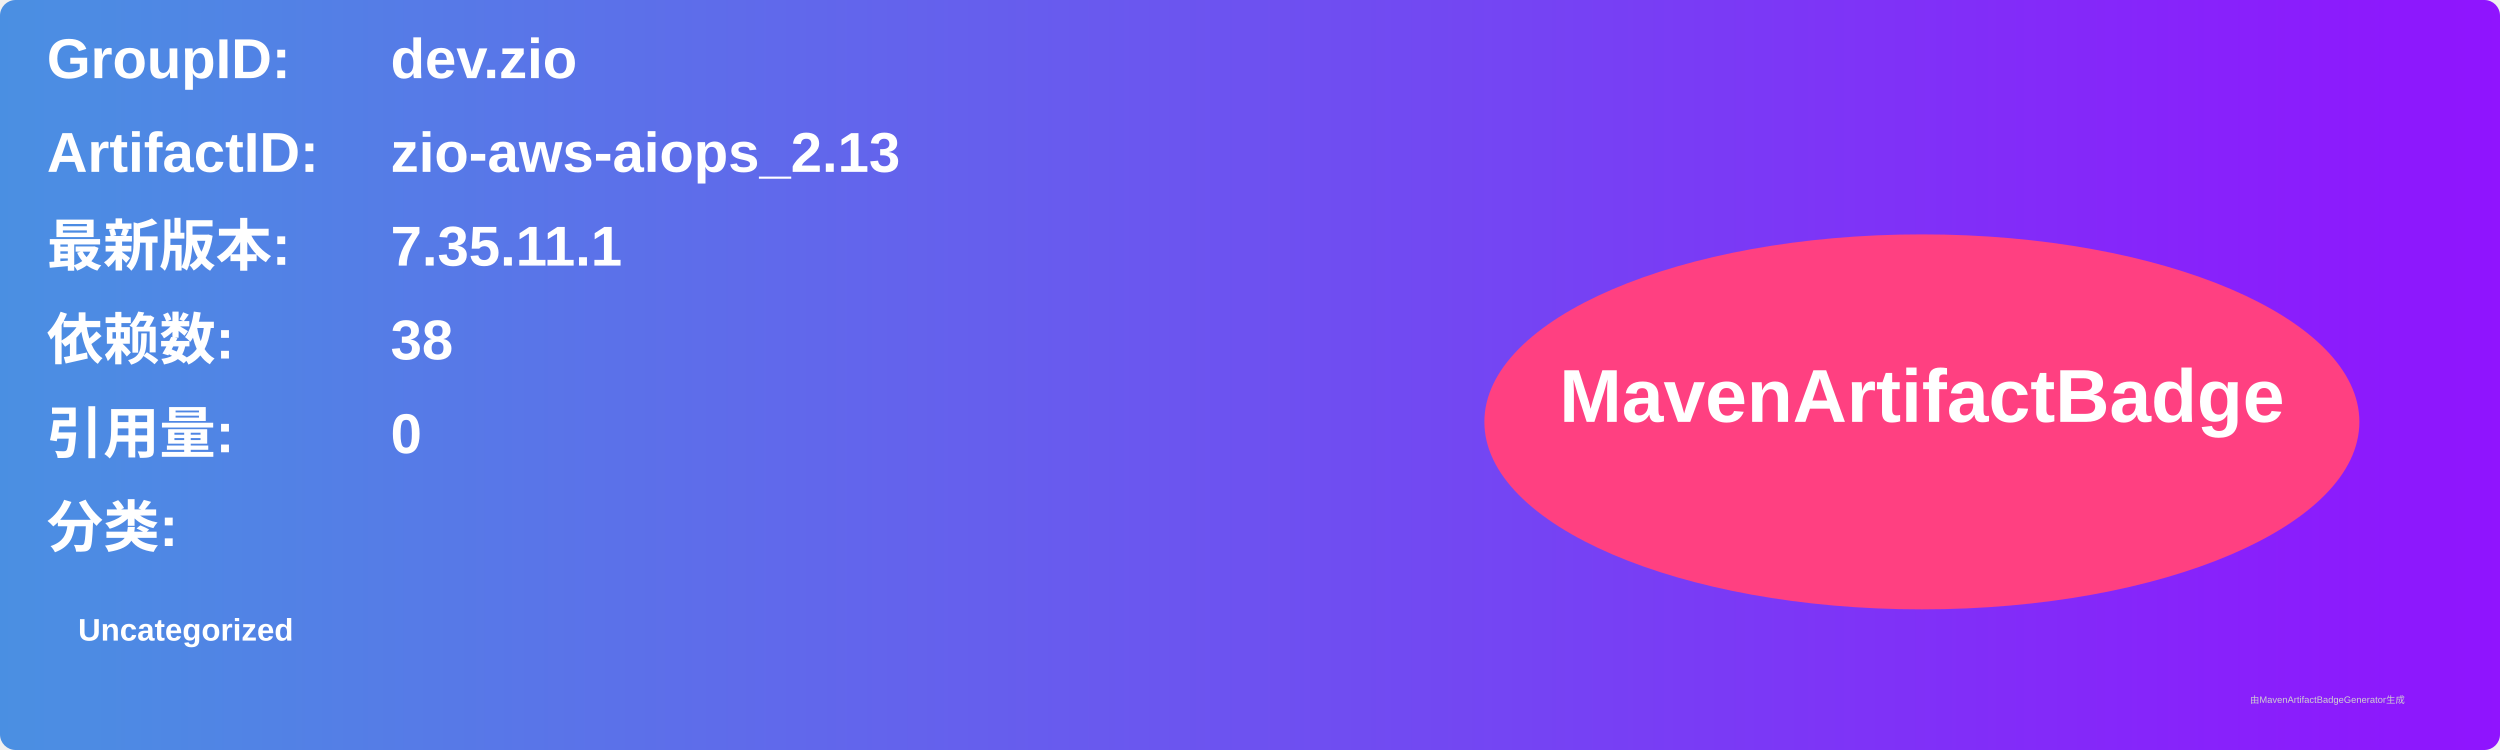
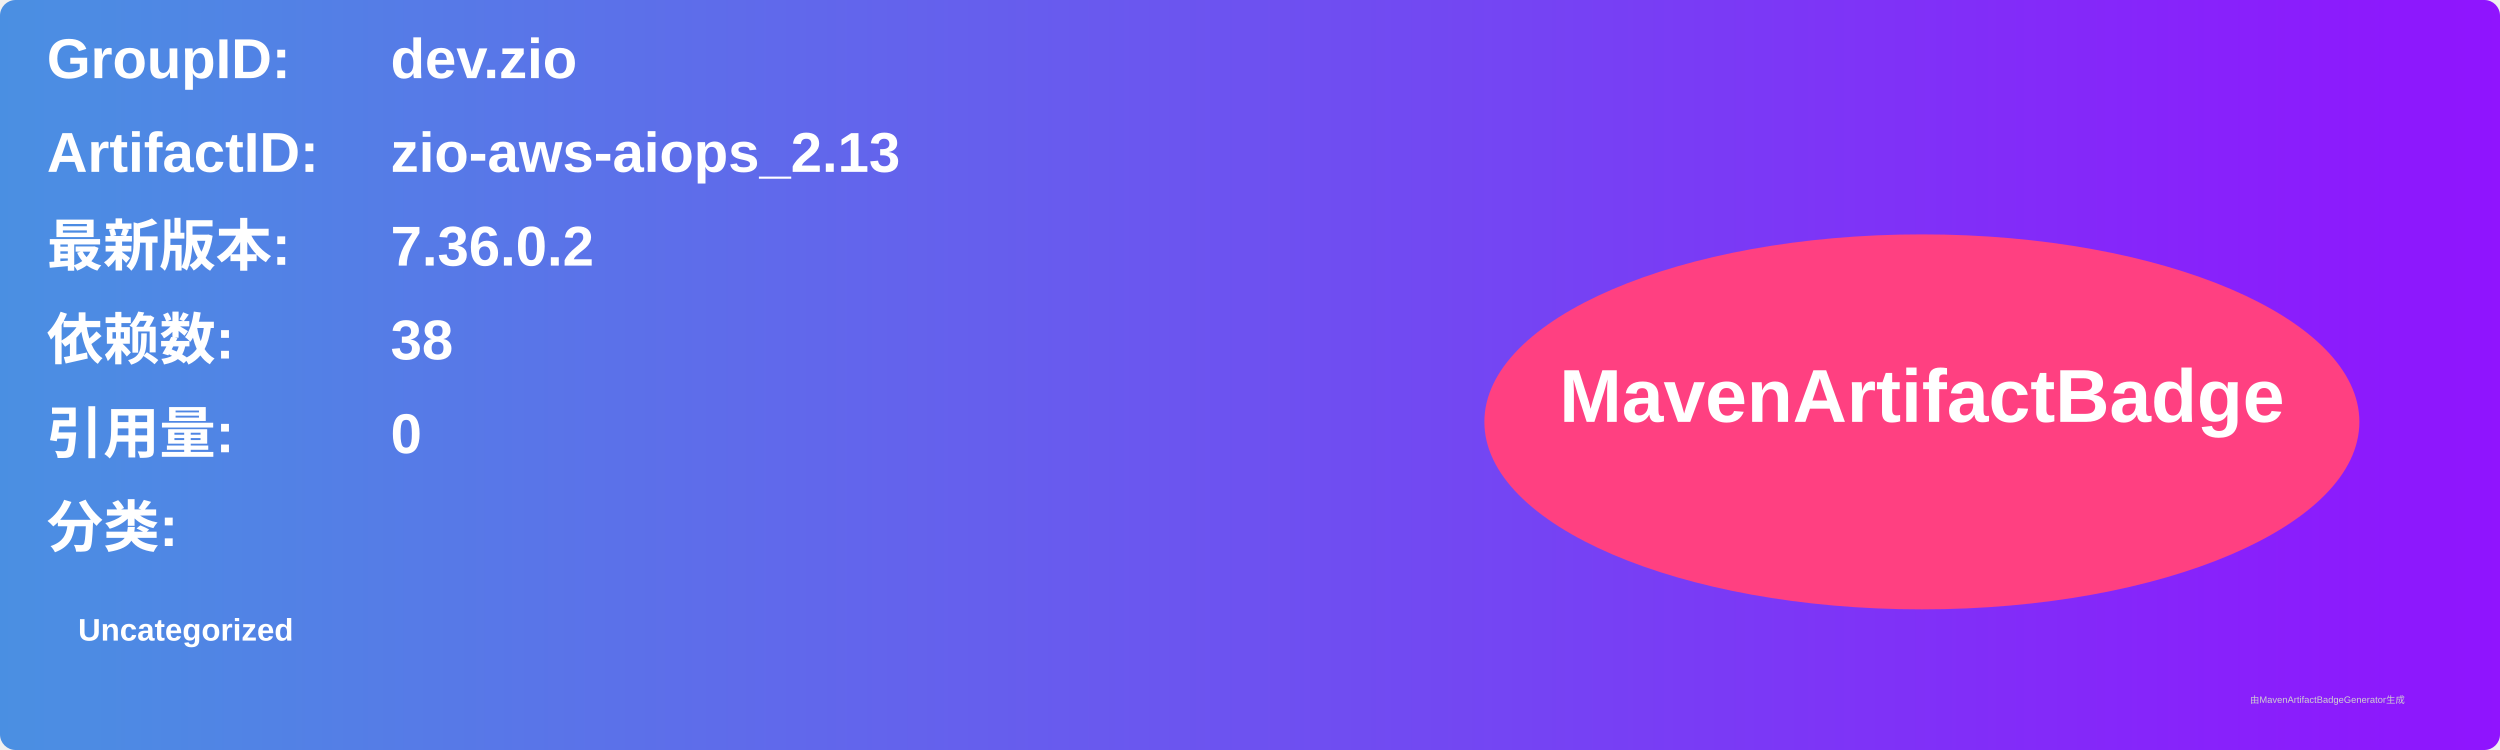
<svg xmlns="http://www.w3.org/2000/svg" width="800" height="240" viewBox="0 0 800 240">
  <linearGradient id="grad" x1="0%" y1="0%" x2="100%" y2="0%">
    <stop offset="0%" stop-color="#4a90e2" />
    <stop offset="100%" stop-color="#9013fe" />
  </linearGradient>
  <rect width="100%" height="100%" rx="5" ry="5" fill="url(#grad)" />
  <g transform="translate(15, 15)">
    <text x="0" y="10" font-family="Arial" font-size="18" fill="white" font-weight="bold" width="260">GroupID:</text>
    <text x="110" y="10" font-family="Arial" font-size="18" fill="white" font-weight="bold" width="460">dev.zio</text>
    <text x="0" y="40" font-family="Arial" font-size="18" fill="white" font-weight="bold" width="260">ArtifactID:</text>
    <text x="110" y="40" font-family="Arial" font-size="18" fill="white" font-weight="bold" width="460">zio-aws-aiops_2.13</text>
    <text x="0" y="70" font-family="Arial" font-size="18" fill="white" font-weight="bold">最新版本:</text>
    <text x="110" y="70" font-family="Arial" font-size="18" fill="white" font-weight="bold">
-       <tspan font-weight="bold">7.35.11.1</tspan>
+       <tspan font-weight="bold">7.36.0.2</tspan>
    </text>
    <text x="0" y="100" font-family="Arial" font-size="18" fill="white" font-weight="bold">依赖数: </text>
    <text x="110" y="100" font-family="Arial" font-size="18" fill="white">
      <tspan font-weight="bold">38</tspan>
    </text>
    <text x="0" y="130" font-family="Arial" font-size="18" fill="white" font-weight="bold">引用量: </text>
    <text x="110" y="130" font-family="Arial" font-size="18" fill="white">
      <tspan font-weight="bold">0</tspan>
    </text>
    <text x="0" y="160" font-family="Arial" font-size="18" fill="white" font-weight="bold">分类:</text>
    <text x="10" y="190" font-family="Arial" font-size="10" fill="white">
      <tspan font-weight="bold">Uncategorized</tspan>
    </text>
    <ellipse cx="600" cy="120" rx="140" ry="60" fill="#ff4081" />
    <text x="600" y="120" text-anchor="middle" font-family="Arial" font-size="24" fill="white" font-weight="bold">MavenArtifactBadge</text>
  </g>
  <text x="720" y="225" font-family="Arial" font-size="3" fill="#d0d0d0">由MavenArtifactBadgeGenerator生成</text>
</svg>
